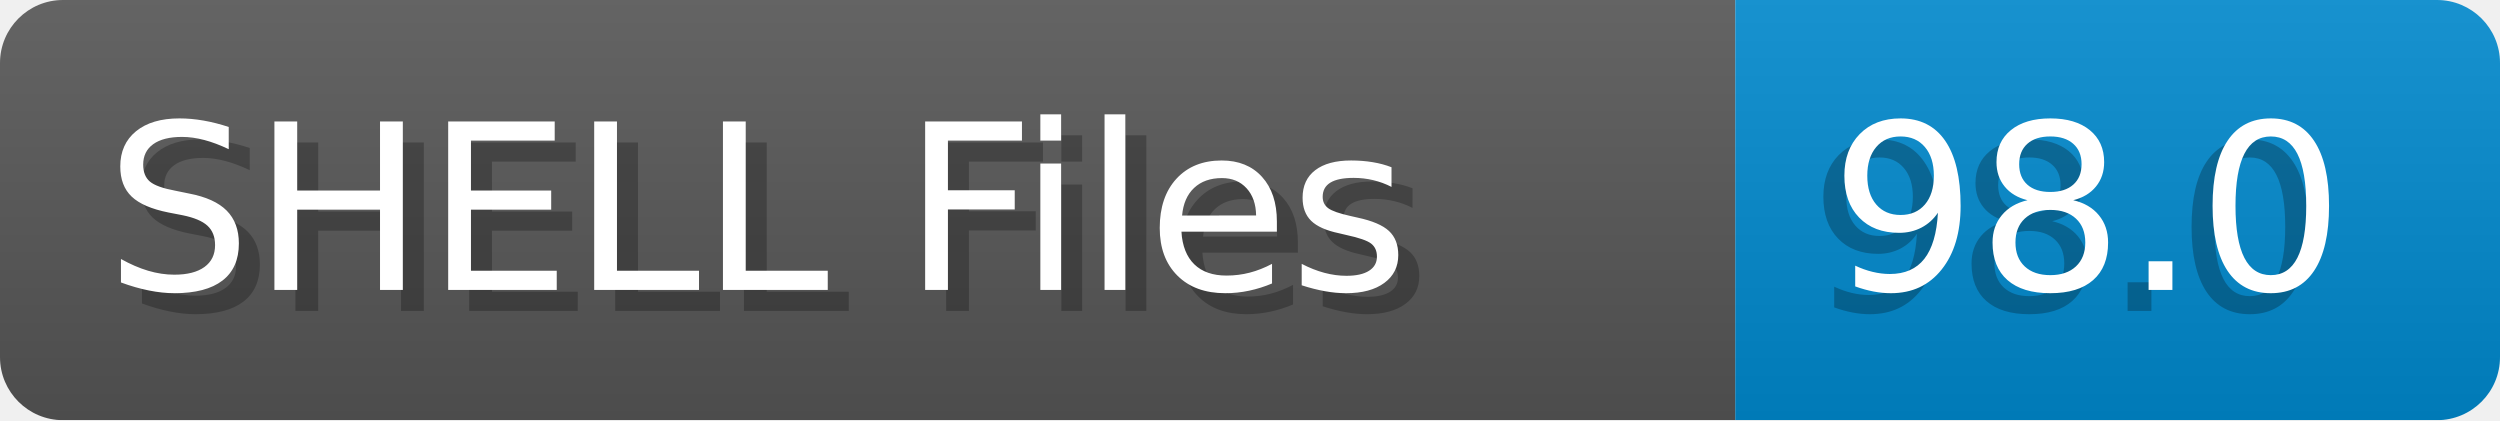
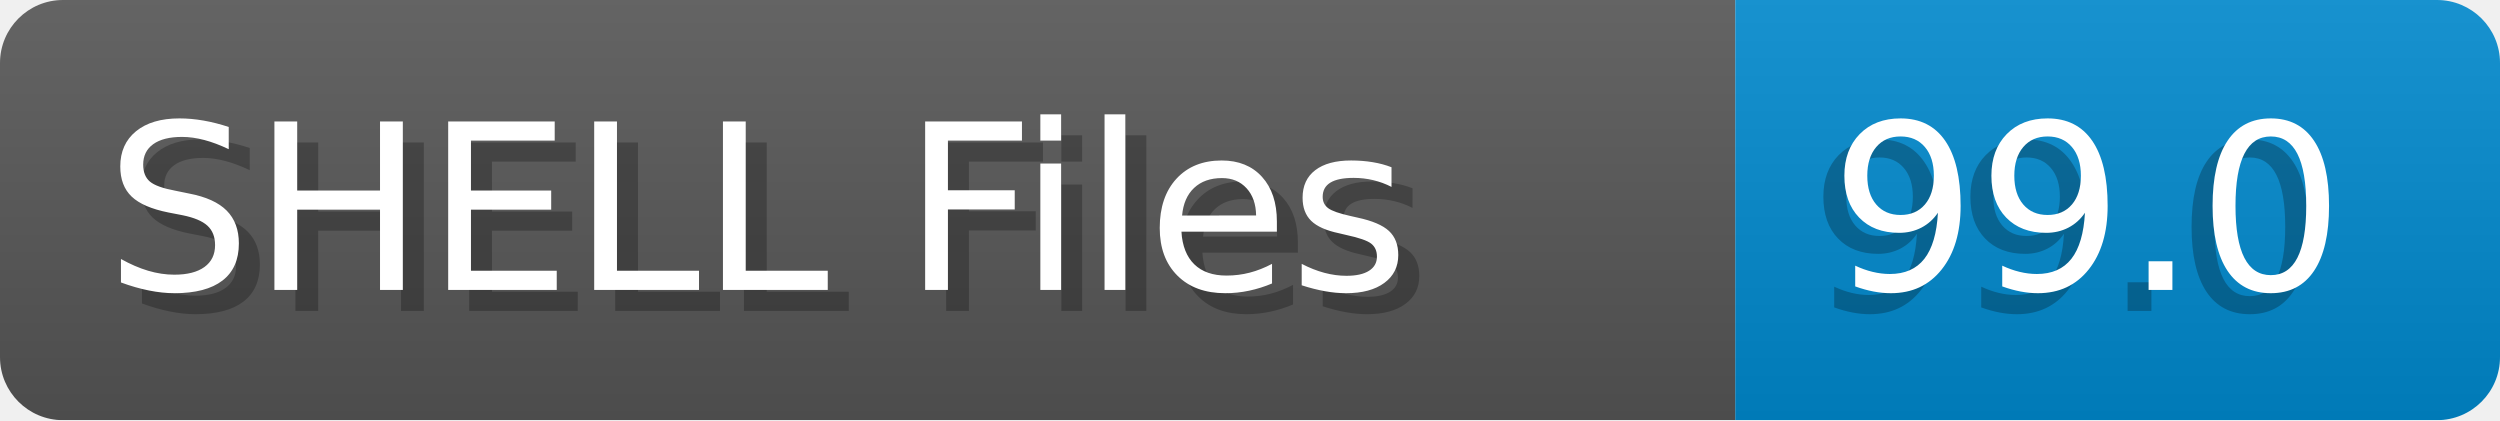
- <svg xmlns="http://www.w3.org/2000/svg" width="119.0" height="20" viewBox="0 0 1190.0 200" role="img" aria-label="SHELL Files: 98.0">
+ <svg xmlns="http://www.w3.org/2000/svg" width="119.0" height="20" viewBox="0 0 1190.0 200" role="img" aria-label="SHELL Files: 99.0">
  <linearGradient id="a" x2="0" y2="100%">
    <stop offset="0" stop-opacity=".1" stop-color="#EEE" />
    <stop offset="1" stop-opacity=".1" />
  </linearGradient>
  <mask id="m">
    <rect width="1190.0" height="200" rx="30" fill="#FFF" />
  </mask>
  <g mask="url(#m)">
    <rect width="826.0" height="200" fill="#555" />
    <rect width="364.0" height="200" fill="#08C" x="826.0" />
    <rect width="1190.0" height="200" fill="url(#a)" />
  </g>
  <g aria-hidden="true" fill="#fff" text-anchor="start" font-family="Verdana,DejaVu Sans,sans-serif" font-size="110">
    <text x="60" y="148" textLength="726.0" fill="#000" opacity="0.25">SHELL Files</text>
    <text x="50" y="138" textLength="726.0">SHELL Files</text>
-     <text x="861.0" y="148" textLength="264.0" fill="#000" opacity="0.25">98.0</text>
-     <text x="871.0" y="138" textLength="264.0">98.0</text>
+     <text x="861.0" y="148" textLength="264.0" fill="#000" opacity="0.25">99.0</text>
+     <text x="871.0" y="138" textLength="264.0">99.0</text>
  </g>
</svg>
